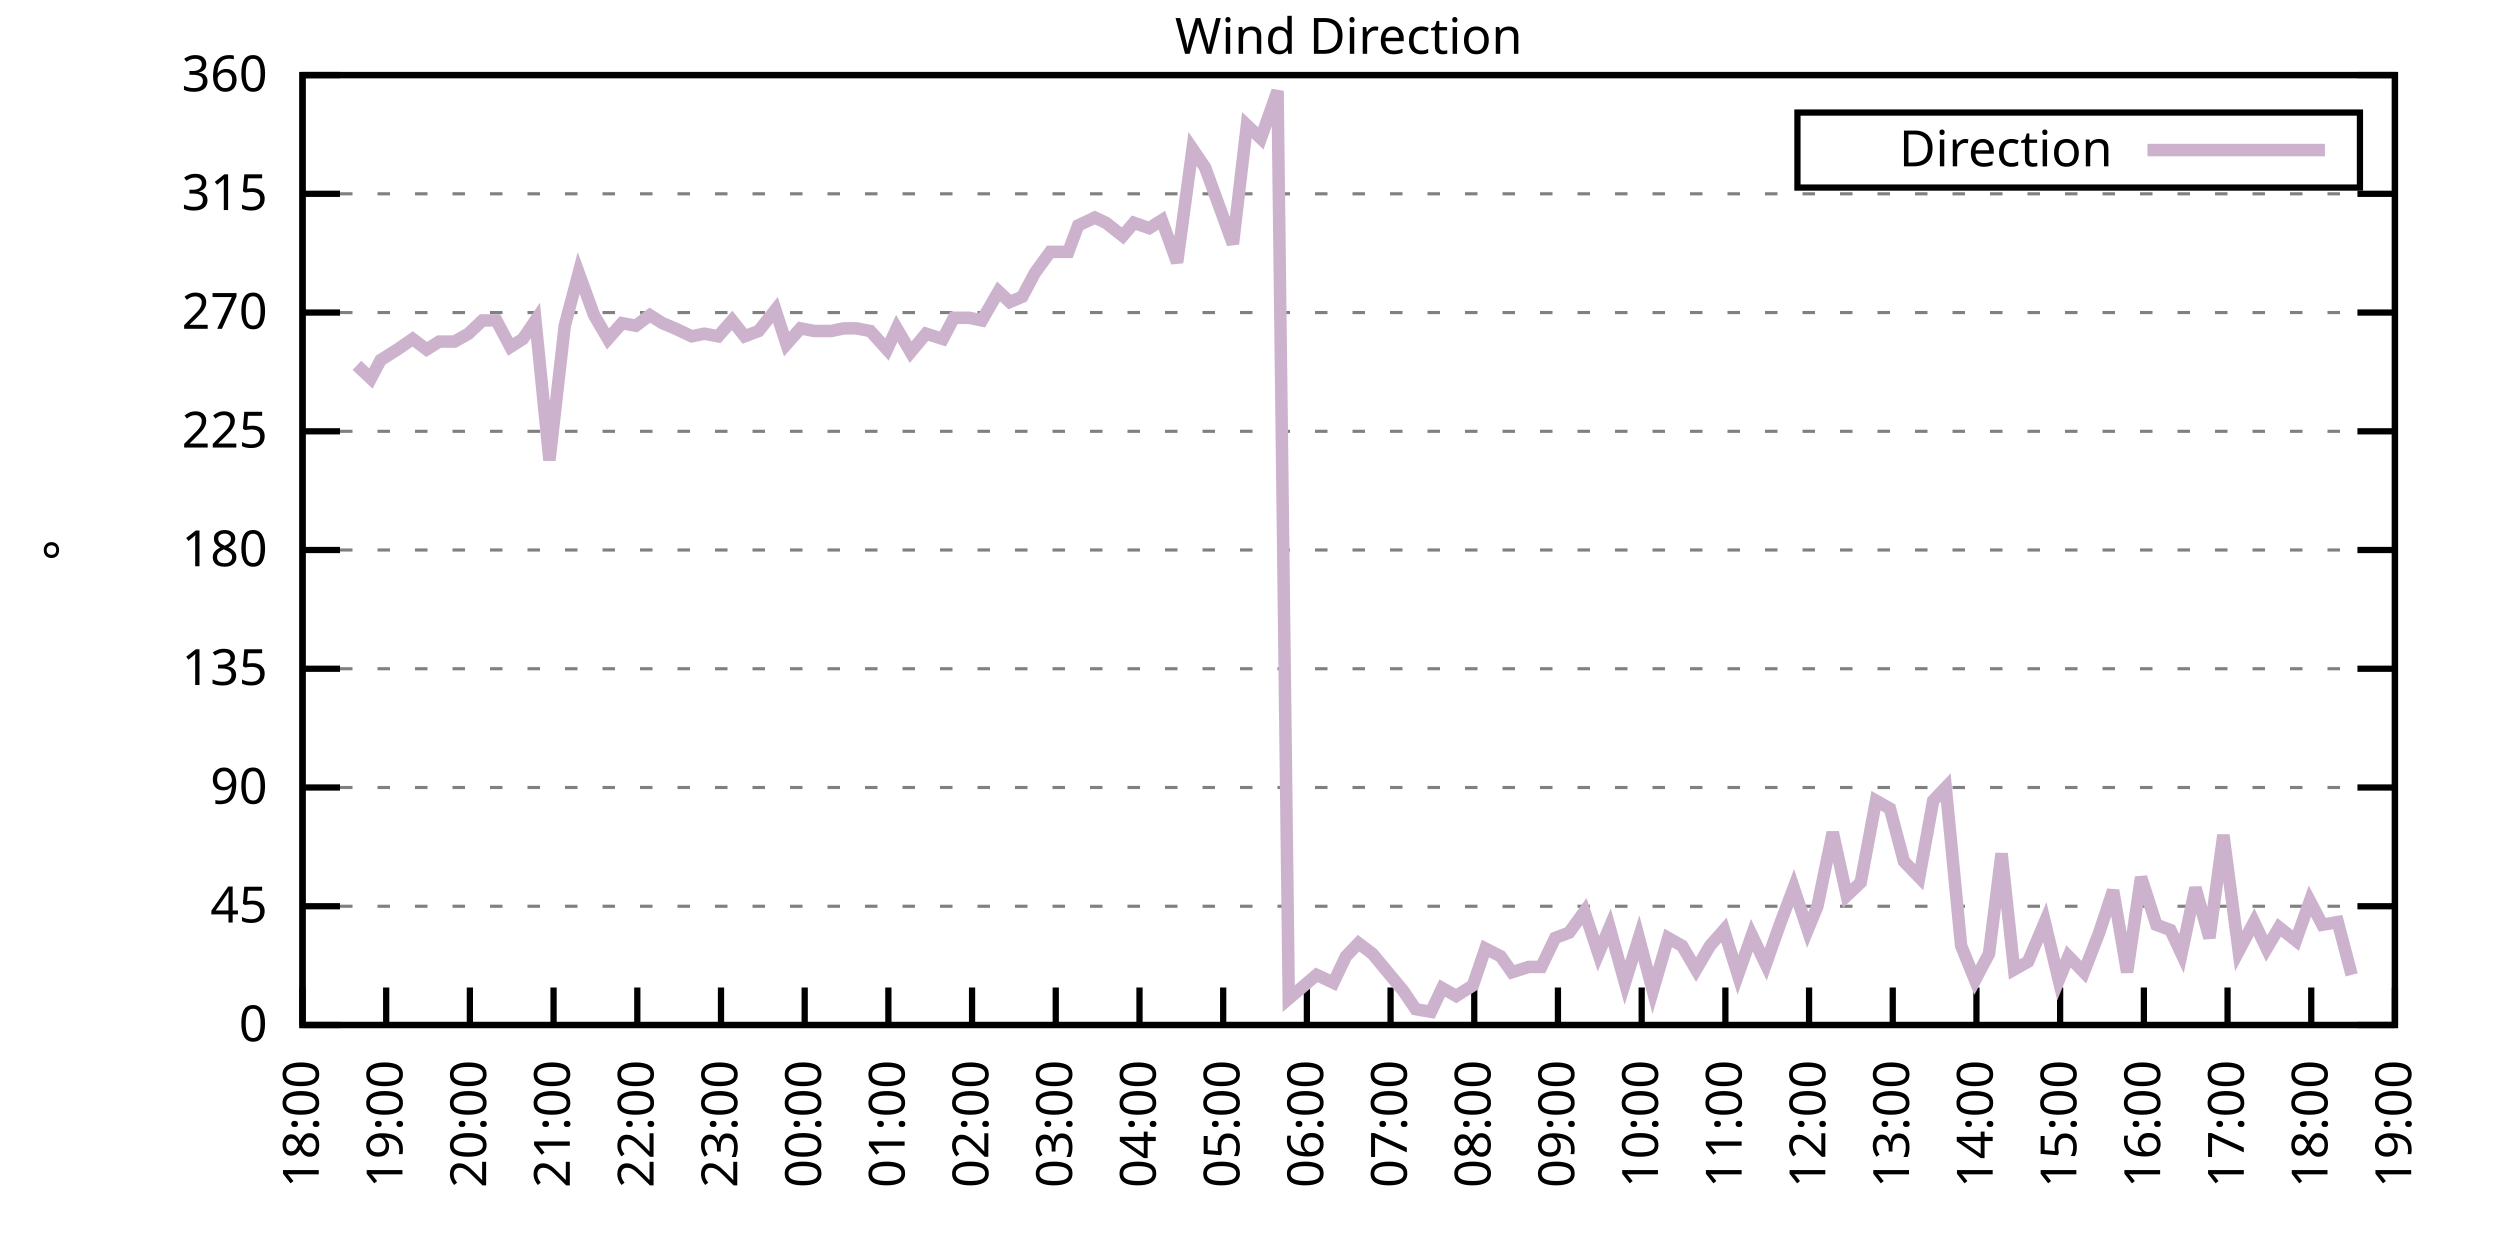
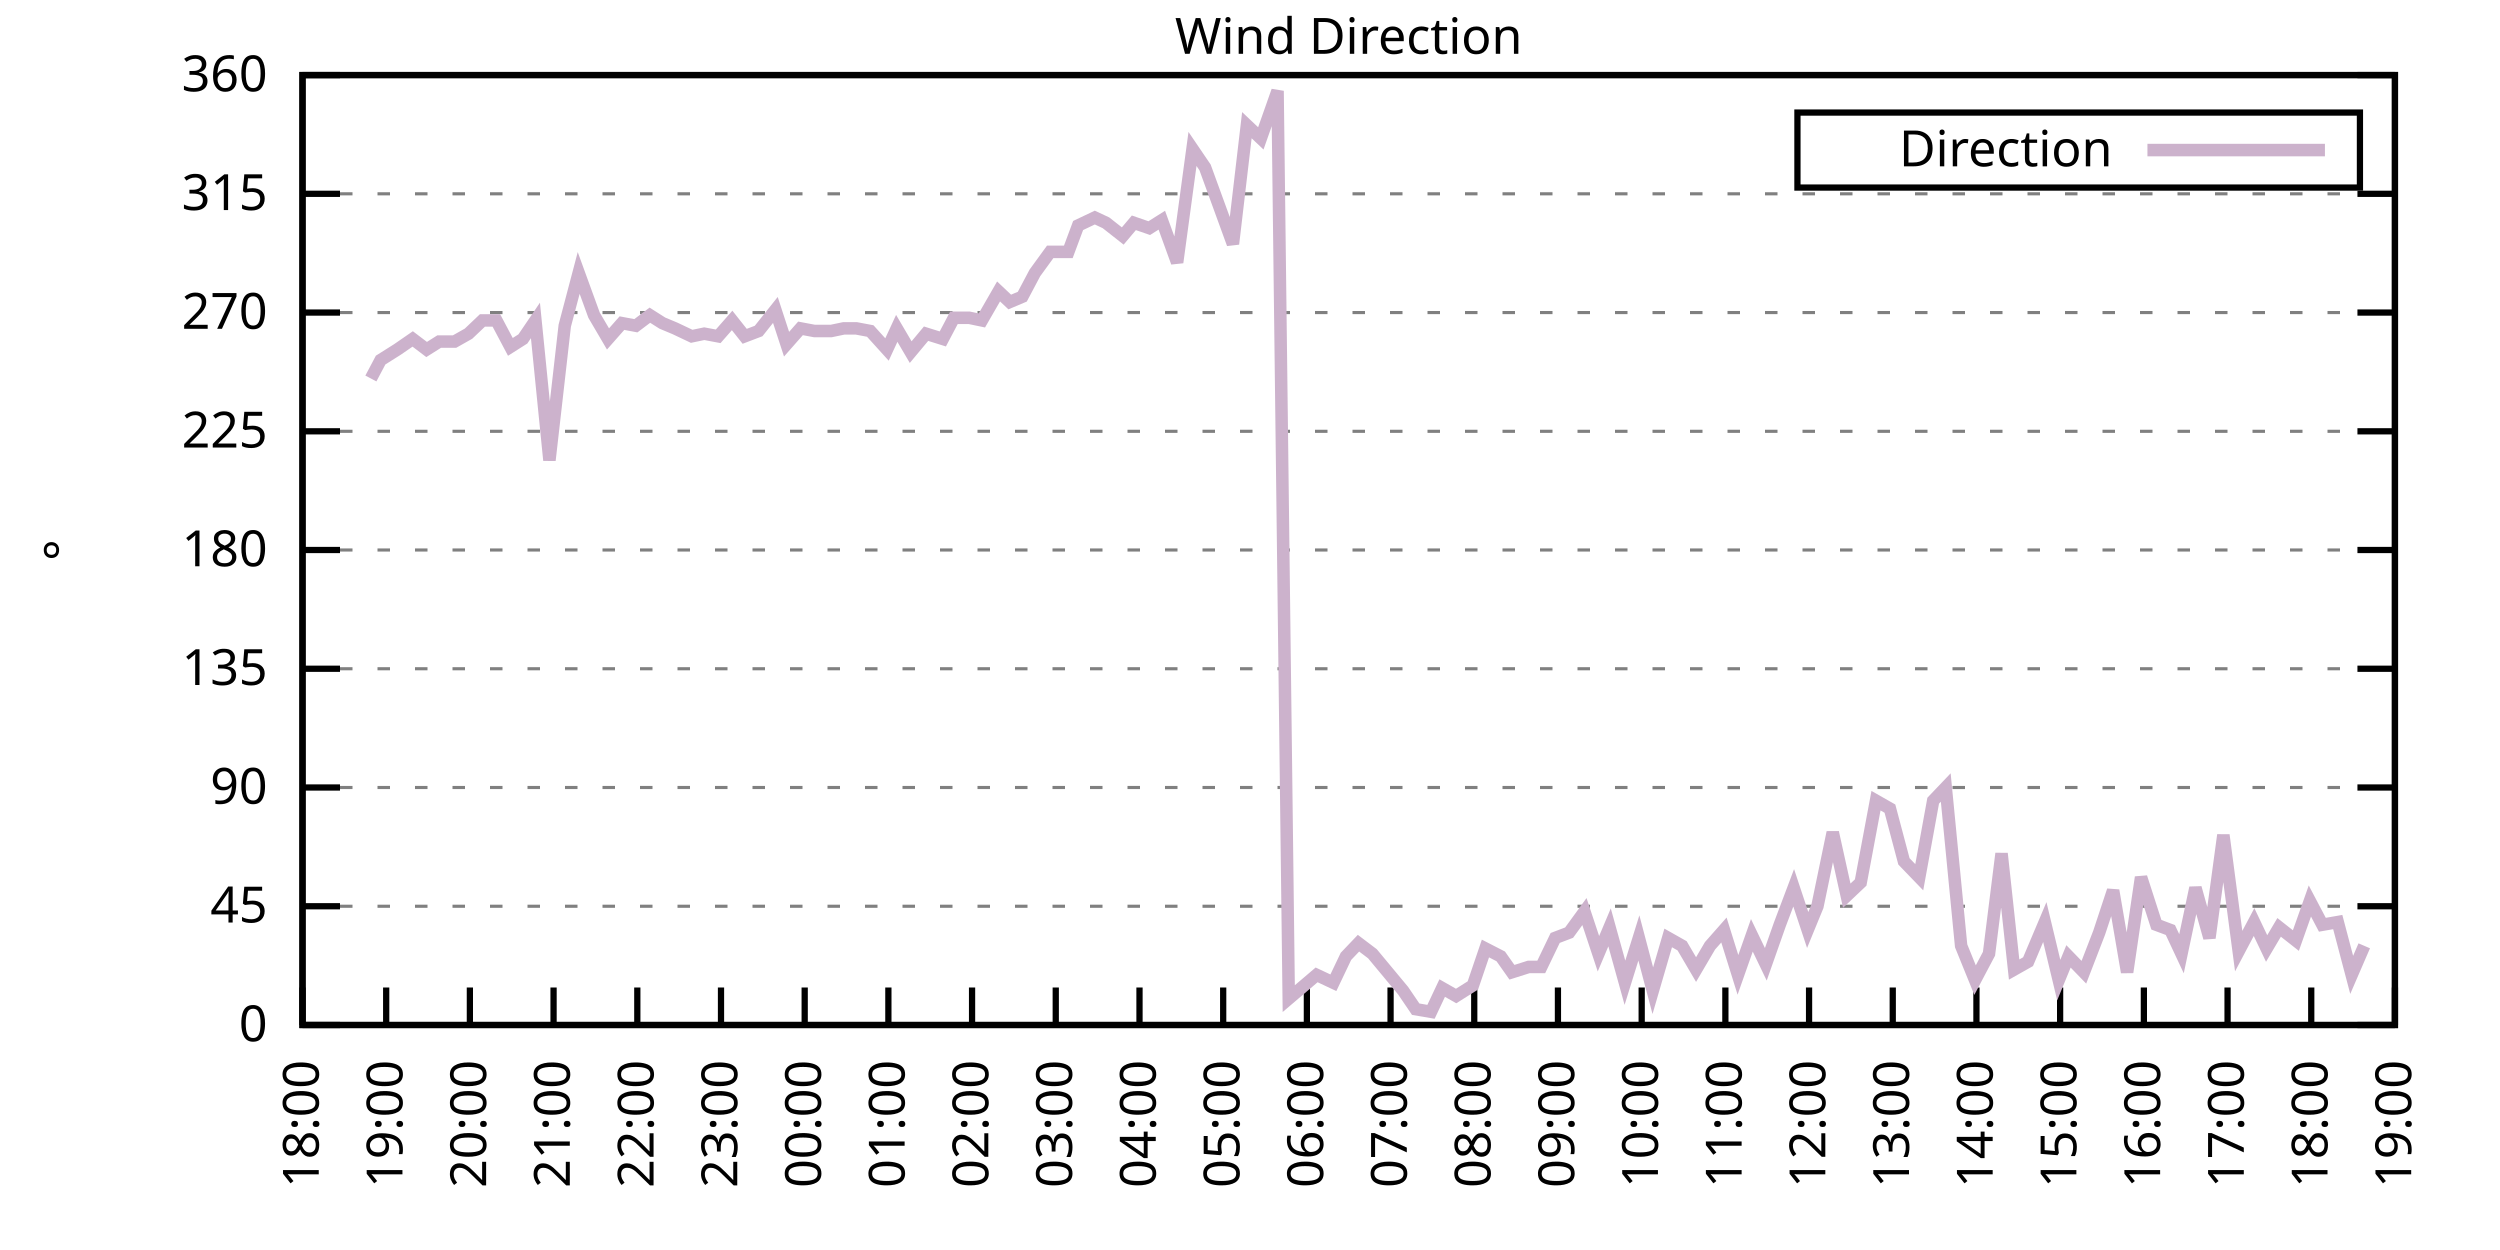
<svg xmlns="http://www.w3.org/2000/svg" xmlns:xlink="http://www.w3.org/1999/xlink" width="400" height="200" viewBox="0 0 400 200">
  <g id="gnuplot_canvas">
    <rect x="0" y="0" width="400" height="200" fill="none" />
    <defs>
      <circle id="gpDot" r="0.5" stroke-width="0.5" stroke="currentColor" />
      <path id="gpPt0" stroke-width="0.333" stroke="currentColor" d="M-1,0 h2 M0,-1 v2" />
      <path id="gpPt1" stroke-width="0.333" stroke="currentColor" d="M-1,-1 L1,1 M1,-1 L-1,1" />
      <path id="gpPt2" stroke-width="0.333" stroke="currentColor" d="M-1,0 L1,0 M0,-1 L0,1 M-1,-1 L1,1 M-1,1 L1,-1" />
      <rect id="gpPt3" stroke-width="0.333" stroke="currentColor" x="-1" y="-1" width="2" height="2" />
      <rect id="gpPt4" stroke-width="0.333" stroke="currentColor" fill="currentColor" x="-1" y="-1" width="2" height="2" />
      <circle id="gpPt5" stroke-width="0.333" stroke="currentColor" cx="0" cy="0" r="1" />
      <use xlink:href="#gpPt5" id="gpPt6" fill="currentColor" stroke="none" />
      <path id="gpPt7" stroke-width="0.333" stroke="currentColor" d="M0,-1.33 L-1.33,0.67 L1.33,0.67 z" />
      <use xlink:href="#gpPt7" id="gpPt8" fill="currentColor" stroke="none" />
      <use xlink:href="#gpPt7" id="gpPt9" stroke="currentColor" transform="rotate(180)" />
      <use xlink:href="#gpPt9" id="gpPt10" fill="currentColor" stroke="none" />
      <use xlink:href="#gpPt3" id="gpPt11" stroke="currentColor" transform="rotate(45)" />
      <use xlink:href="#gpPt11" id="gpPt12" fill="currentColor" stroke="none" />
      <path id="gpPt13" stroke-width="0.333" stroke="currentColor" d="M0,1.330 L1.265,0.411 L0.782,-1.067 L-0.782,-1.076 L-1.265,0.411 z" />
      <use xlink:href="#gpPt13" id="gpPt14" fill="currentColor" stroke="none" />
      <filter id="textbox" filterUnits="objectBoundingBox" x="0" y="0" height="1" width="1">
        <feFlood flood-color="white" flood-opacity="1" result="bgnd" />
        <feComposite in="SourceGraphic" in2="bgnd" operator="atop" />
      </filter>
      <filter id="greybox" filterUnits="objectBoundingBox" x="0" y="0" height="1" width="1">
        <feFlood flood-color="lightgrey" flood-opacity="1" result="grey" />
        <feComposite in="SourceGraphic" in2="grey" operator="atop" />
      </filter>
    </defs>
    <g fill="none" color="white" stroke="currentColor" stroke-width="1.00" stroke-linecap="butt" stroke-linejoin="miter">
</g>
    <g fill="none" color="black" stroke="currentColor" stroke-width="1.00" stroke-linecap="butt" stroke-linejoin="miter">
      <g stroke="none" shape-rendering="crispEdges">
        <polygon fill="rgb(255, 255, 255)" points="48.40,164.00 383.18,164.00 383.18,12.02 48.40,12.02 " />
      </g>
    </g>
    <g fill="none" color="black" stroke="currentColor" stroke-width="1.00" stroke-linecap="butt" stroke-linejoin="miter">
</g>
    <g fill="none" color="black" stroke="black" stroke-width="0.50" stroke-linecap="butt" stroke-linejoin="miter">
</g>
    <g fill="none" color="gray" stroke="currentColor" stroke-width="0.50" stroke-linecap="butt" stroke-linejoin="miter">
      <path stroke="gray" stroke-dasharray="2,4" class="gridline" d="M48.40,164.00 L383.19,164.00  " />
    </g>
    <g fill="none" color="gray" stroke="gray" stroke-width="1.00" stroke-linecap="butt" stroke-linejoin="miter">
</g>
    <g fill="none" color="black" stroke="currentColor" stroke-width="1.00" stroke-linecap="butt" stroke-linejoin="miter">
      <path stroke="black" d="M48.40,164.00 L54.40,164.00 M383.19,164.00 L377.19,164.00  " />
      <g transform="translate(42.80,166.60)" stroke="none" fill="black" font-family="Sans" font-size="8.00" text-anchor="end">
        <text>
          <tspan font-family="Sans"> 0</tspan>
        </text>
      </g>
    </g>
    <g fill="none" color="black" stroke="currentColor" stroke-width="1.00" stroke-linecap="butt" stroke-linejoin="miter">
</g>
    <g fill="none" color="black" stroke="black" stroke-width="0.50" stroke-linecap="butt" stroke-linejoin="miter">
</g>
    <g fill="none" color="gray" stroke="currentColor" stroke-width="0.50" stroke-linecap="butt" stroke-linejoin="miter">
      <path stroke="gray" stroke-dasharray="2,4" class="gridline" d="M48.40,145.00 L383.19,145.00  " />
    </g>
    <g fill="none" color="gray" stroke="gray" stroke-width="1.00" stroke-linecap="butt" stroke-linejoin="miter">
</g>
    <g fill="none" color="black" stroke="currentColor" stroke-width="1.00" stroke-linecap="butt" stroke-linejoin="miter">
      <path stroke="black" d="M48.40,145.00 L54.40,145.00 M383.19,145.00 L377.19,145.00  " />
      <g transform="translate(42.80,147.60)" stroke="none" fill="black" font-family="Sans" font-size="8.00" text-anchor="end">
        <text>
          <tspan font-family="Sans"> 45</tspan>
        </text>
      </g>
    </g>
    <g fill="none" color="black" stroke="currentColor" stroke-width="1.00" stroke-linecap="butt" stroke-linejoin="miter">
</g>
    <g fill="none" color="black" stroke="black" stroke-width="0.50" stroke-linecap="butt" stroke-linejoin="miter">
</g>
    <g fill="none" color="gray" stroke="currentColor" stroke-width="0.50" stroke-linecap="butt" stroke-linejoin="miter">
      <path stroke="gray" stroke-dasharray="2,4" class="gridline" d="M48.40,126.00 L383.19,126.00  " />
    </g>
    <g fill="none" color="gray" stroke="gray" stroke-width="1.00" stroke-linecap="butt" stroke-linejoin="miter">
</g>
    <g fill="none" color="black" stroke="currentColor" stroke-width="1.00" stroke-linecap="butt" stroke-linejoin="miter">
      <path stroke="black" d="M48.40,126.00 L54.40,126.00 M383.19,126.00 L377.19,126.00  " />
      <g transform="translate(42.80,128.60)" stroke="none" fill="black" font-family="Sans" font-size="8.00" text-anchor="end">
        <text>
          <tspan font-family="Sans"> 90</tspan>
        </text>
      </g>
    </g>
    <g fill="none" color="black" stroke="currentColor" stroke-width="1.00" stroke-linecap="butt" stroke-linejoin="miter">
</g>
    <g fill="none" color="black" stroke="black" stroke-width="0.50" stroke-linecap="butt" stroke-linejoin="miter">
</g>
    <g fill="none" color="gray" stroke="currentColor" stroke-width="0.50" stroke-linecap="butt" stroke-linejoin="miter">
      <path stroke="gray" stroke-dasharray="2,4" class="gridline" d="M48.40,107.00 L383.19,107.00  " />
    </g>
    <g fill="none" color="gray" stroke="gray" stroke-width="1.00" stroke-linecap="butt" stroke-linejoin="miter">
</g>
    <g fill="none" color="black" stroke="currentColor" stroke-width="1.00" stroke-linecap="butt" stroke-linejoin="miter">
      <path stroke="black" d="M48.40,107.00 L54.40,107.00 M383.19,107.00 L377.19,107.00  " />
      <g transform="translate(42.80,109.60)" stroke="none" fill="black" font-family="Sans" font-size="8.00" text-anchor="end">
        <text>
          <tspan font-family="Sans"> 135</tspan>
        </text>
      </g>
    </g>
    <g fill="none" color="black" stroke="currentColor" stroke-width="1.00" stroke-linecap="butt" stroke-linejoin="miter">
</g>
    <g fill="none" color="black" stroke="black" stroke-width="0.50" stroke-linecap="butt" stroke-linejoin="miter">
</g>
    <g fill="none" color="gray" stroke="currentColor" stroke-width="0.50" stroke-linecap="butt" stroke-linejoin="miter">
      <path stroke="gray" stroke-dasharray="2,4" class="gridline" d="M48.40,88.00 L383.19,88.00  " />
    </g>
    <g fill="none" color="gray" stroke="gray" stroke-width="1.00" stroke-linecap="butt" stroke-linejoin="miter">
</g>
    <g fill="none" color="black" stroke="currentColor" stroke-width="1.00" stroke-linecap="butt" stroke-linejoin="miter">
      <path stroke="black" d="M48.40,88.00 L54.40,88.00 M383.19,88.00 L377.19,88.00  " />
      <g transform="translate(42.80,90.60)" stroke="none" fill="black" font-family="Sans" font-size="8.00" text-anchor="end">
        <text>
          <tspan font-family="Sans"> 180</tspan>
        </text>
      </g>
    </g>
    <g fill="none" color="black" stroke="currentColor" stroke-width="1.00" stroke-linecap="butt" stroke-linejoin="miter">
</g>
    <g fill="none" color="black" stroke="black" stroke-width="0.50" stroke-linecap="butt" stroke-linejoin="miter">
</g>
    <g fill="none" color="gray" stroke="currentColor" stroke-width="0.50" stroke-linecap="butt" stroke-linejoin="miter">
      <path stroke="gray" stroke-dasharray="2,4" class="gridline" d="M48.40,69.01 L383.19,69.01  " />
    </g>
    <g fill="none" color="gray" stroke="gray" stroke-width="1.00" stroke-linecap="butt" stroke-linejoin="miter">
</g>
    <g fill="none" color="black" stroke="currentColor" stroke-width="1.00" stroke-linecap="butt" stroke-linejoin="miter">
      <path stroke="black" d="M48.40,69.01 L54.40,69.01 M383.19,69.01 L377.19,69.01  " />
      <g transform="translate(42.80,71.61)" stroke="none" fill="black" font-family="Sans" font-size="8.00" text-anchor="end">
        <text>
          <tspan font-family="Sans"> 225</tspan>
        </text>
      </g>
    </g>
    <g fill="none" color="black" stroke="currentColor" stroke-width="1.00" stroke-linecap="butt" stroke-linejoin="miter">
</g>
    <g fill="none" color="black" stroke="black" stroke-width="0.50" stroke-linecap="butt" stroke-linejoin="miter">
</g>
    <g fill="none" color="gray" stroke="currentColor" stroke-width="0.50" stroke-linecap="butt" stroke-linejoin="miter">
      <path stroke="gray" stroke-dasharray="2,4" class="gridline" d="M48.40,50.01 L383.19,50.01  " />
    </g>
    <g fill="none" color="gray" stroke="gray" stroke-width="1.00" stroke-linecap="butt" stroke-linejoin="miter">
</g>
    <g fill="none" color="black" stroke="currentColor" stroke-width="1.00" stroke-linecap="butt" stroke-linejoin="miter">
      <path stroke="black" d="M48.40,50.01 L54.40,50.01 M383.19,50.01 L377.19,50.01  " />
      <g transform="translate(42.80,52.61)" stroke="none" fill="black" font-family="Sans" font-size="8.00" text-anchor="end">
        <text>
          <tspan font-family="Sans"> 270</tspan>
        </text>
      </g>
    </g>
    <g fill="none" color="black" stroke="currentColor" stroke-width="1.00" stroke-linecap="butt" stroke-linejoin="miter">
</g>
    <g fill="none" color="black" stroke="black" stroke-width="0.50" stroke-linecap="butt" stroke-linejoin="miter">
</g>
    <g fill="none" color="gray" stroke="currentColor" stroke-width="0.50" stroke-linecap="butt" stroke-linejoin="miter">
      <path stroke="gray" stroke-dasharray="2,4" class="gridline" d="M48.40,31.01 L383.19,31.01  " />
    </g>
    <g fill="none" color="gray" stroke="gray" stroke-width="1.00" stroke-linecap="butt" stroke-linejoin="miter">
</g>
    <g fill="none" color="black" stroke="currentColor" stroke-width="1.00" stroke-linecap="butt" stroke-linejoin="miter">
      <path stroke="black" d="M48.40,31.01 L54.40,31.01 M383.19,31.01 L377.19,31.01  " />
      <g transform="translate(42.80,33.61)" stroke="none" fill="black" font-family="Sans" font-size="8.00" text-anchor="end">
        <text>
          <tspan font-family="Sans"> 315</tspan>
        </text>
      </g>
    </g>
    <g fill="none" color="black" stroke="currentColor" stroke-width="1.00" stroke-linecap="butt" stroke-linejoin="miter">
</g>
    <g fill="none" color="black" stroke="black" stroke-width="0.50" stroke-linecap="butt" stroke-linejoin="miter">
</g>
    <g fill="none" color="gray" stroke="currentColor" stroke-width="0.50" stroke-linecap="butt" stroke-linejoin="miter">
      <path stroke="gray" stroke-dasharray="2,4" class="gridline" d="M48.40,12.01 L383.19,12.01  " />
    </g>
    <g fill="none" color="gray" stroke="gray" stroke-width="1.00" stroke-linecap="butt" stroke-linejoin="miter">
</g>
    <g fill="none" color="black" stroke="currentColor" stroke-width="1.00" stroke-linecap="butt" stroke-linejoin="miter">
      <path stroke="black" d="M48.40,12.01 L54.40,12.01 M383.19,12.01 L377.19,12.01  " />
      <g transform="translate(42.80,14.61)" stroke="none" fill="black" font-family="Sans" font-size="8.00" text-anchor="end">
        <text>
          <tspan font-family="Sans"> 360</tspan>
        </text>
      </g>
    </g>
    <g fill="none" color="black" stroke="currentColor" stroke-width="1.00" stroke-linecap="butt" stroke-linejoin="miter">
      <path stroke="black" d="M48.40,164.00 L48.40,158.00  " />
      <g transform="translate(51.00,169.60) rotate(270.00)" stroke="none" fill="black" font-family="Sans" font-size="8.00" text-anchor="end">
        <text>
          <tspan font-family="Sans">18:00</tspan>
        </text>
      </g>
    </g>
    <g fill="none" color="black" stroke="currentColor" stroke-width="1.00" stroke-linecap="butt" stroke-linejoin="miter">
      <path stroke="black" d="M61.79,164.00 L61.79,158.00  " />
      <g transform="translate(64.39,169.60) rotate(270.00)" stroke="none" fill="black" font-family="Sans" font-size="8.00" text-anchor="end">
        <text>
          <tspan font-family="Sans">19:00</tspan>
        </text>
      </g>
    </g>
    <g fill="none" color="black" stroke="currentColor" stroke-width="1.00" stroke-linecap="butt" stroke-linejoin="miter">
      <path stroke="black" d="M75.18,164.00 L75.18,158.00  " />
      <g transform="translate(77.78,169.60) rotate(270.00)" stroke="none" fill="black" font-family="Sans" font-size="8.00" text-anchor="end">
        <text>
          <tspan font-family="Sans">20:00</tspan>
        </text>
      </g>
    </g>
    <g fill="none" color="black" stroke="currentColor" stroke-width="1.00" stroke-linecap="butt" stroke-linejoin="miter">
      <path stroke="black" d="M88.57,164.00 L88.57,158.00  " />
      <g transform="translate(91.17,169.60) rotate(270.00)" stroke="none" fill="black" font-family="Sans" font-size="8.00" text-anchor="end">
        <text>
          <tspan font-family="Sans">21:00</tspan>
        </text>
      </g>
    </g>
    <g fill="none" color="black" stroke="currentColor" stroke-width="1.00" stroke-linecap="butt" stroke-linejoin="miter">
      <path stroke="black" d="M101.97,164.00 L101.97,158.00  " />
      <g transform="translate(104.57,169.60) rotate(270.00)" stroke="none" fill="black" font-family="Sans" font-size="8.00" text-anchor="end">
        <text>
          <tspan font-family="Sans">22:00</tspan>
        </text>
      </g>
    </g>
    <g fill="none" color="black" stroke="currentColor" stroke-width="1.00" stroke-linecap="butt" stroke-linejoin="miter">
      <path stroke="black" d="M115.36,164.00 L115.36,158.00  " />
      <g transform="translate(117.96,169.60) rotate(270.00)" stroke="none" fill="black" font-family="Sans" font-size="8.00" text-anchor="end">
        <text>
          <tspan font-family="Sans">23:00</tspan>
        </text>
      </g>
    </g>
    <g fill="none" color="black" stroke="currentColor" stroke-width="1.00" stroke-linecap="butt" stroke-linejoin="miter">
      <path stroke="black" d="M128.75,164.00 L128.75,158.00  " />
      <g transform="translate(131.35,169.60) rotate(270.00)" stroke="none" fill="black" font-family="Sans" font-size="8.00" text-anchor="end">
        <text>
          <tspan font-family="Sans">00:00</tspan>
        </text>
      </g>
    </g>
    <g fill="none" color="black" stroke="currentColor" stroke-width="1.00" stroke-linecap="butt" stroke-linejoin="miter">
      <path stroke="black" d="M142.14,164.00 L142.14,158.00  " />
      <g transform="translate(144.74,169.60) rotate(270.00)" stroke="none" fill="black" font-family="Sans" font-size="8.00" text-anchor="end">
        <text>
          <tspan font-family="Sans">01:00</tspan>
        </text>
      </g>
    </g>
    <g fill="none" color="black" stroke="currentColor" stroke-width="1.00" stroke-linecap="butt" stroke-linejoin="miter">
      <path stroke="black" d="M155.53,164.00 L155.53,158.00  " />
      <g transform="translate(158.13,169.60) rotate(270.00)" stroke="none" fill="black" font-family="Sans" font-size="8.00" text-anchor="end">
        <text>
          <tspan font-family="Sans">02:00</tspan>
        </text>
      </g>
    </g>
    <g fill="none" color="black" stroke="currentColor" stroke-width="1.00" stroke-linecap="butt" stroke-linejoin="miter">
      <path stroke="black" d="M168.92,164.00 L168.92,158.00  " />
      <g transform="translate(171.52,169.60) rotate(270.00)" stroke="none" fill="black" font-family="Sans" font-size="8.00" text-anchor="end">
        <text>
          <tspan font-family="Sans">03:00</tspan>
        </text>
      </g>
    </g>
    <g fill="none" color="black" stroke="currentColor" stroke-width="1.00" stroke-linecap="butt" stroke-linejoin="miter">
      <path stroke="black" d="M182.32,164.00 L182.32,158.00  " />
      <g transform="translate(184.92,169.60) rotate(270.00)" stroke="none" fill="black" font-family="Sans" font-size="8.00" text-anchor="end">
        <text>
          <tspan font-family="Sans">04:00</tspan>
        </text>
      </g>
    </g>
    <g fill="none" color="black" stroke="currentColor" stroke-width="1.00" stroke-linecap="butt" stroke-linejoin="miter">
      <path stroke="black" d="M195.71,164.00 L195.71,158.00  " />
      <g transform="translate(198.31,169.60) rotate(270.00)" stroke="none" fill="black" font-family="Sans" font-size="8.00" text-anchor="end">
        <text>
          <tspan font-family="Sans">05:00</tspan>
        </text>
      </g>
    </g>
    <g fill="none" color="black" stroke="currentColor" stroke-width="1.00" stroke-linecap="butt" stroke-linejoin="miter">
      <path stroke="black" d="M209.10,164.00 L209.10,158.00  " />
      <g transform="translate(211.70,169.60) rotate(270.00)" stroke="none" fill="black" font-family="Sans" font-size="8.00" text-anchor="end">
        <text>
          <tspan font-family="Sans">06:00</tspan>
        </text>
      </g>
    </g>
    <g fill="none" color="black" stroke="currentColor" stroke-width="1.00" stroke-linecap="butt" stroke-linejoin="miter">
      <path stroke="black" d="M222.49,164.00 L222.49,158.00  " />
      <g transform="translate(225.09,169.60) rotate(270.00)" stroke="none" fill="black" font-family="Sans" font-size="8.00" text-anchor="end">
        <text>
          <tspan font-family="Sans">07:00</tspan>
        </text>
      </g>
    </g>
    <g fill="none" color="black" stroke="currentColor" stroke-width="1.00" stroke-linecap="butt" stroke-linejoin="miter">
      <path stroke="black" d="M235.88,164.00 L235.88,158.00  " />
      <g transform="translate(238.48,169.60) rotate(270.00)" stroke="none" fill="black" font-family="Sans" font-size="8.00" text-anchor="end">
        <text>
          <tspan font-family="Sans">08:00</tspan>
        </text>
      </g>
    </g>
    <g fill="none" color="black" stroke="currentColor" stroke-width="1.00" stroke-linecap="butt" stroke-linejoin="miter">
      <path stroke="black" d="M249.27,164.00 L249.27,158.00  " />
      <g transform="translate(251.87,169.60) rotate(270.00)" stroke="none" fill="black" font-family="Sans" font-size="8.00" text-anchor="end">
        <text>
          <tspan font-family="Sans">09:00</tspan>
        </text>
      </g>
    </g>
    <g fill="none" color="black" stroke="currentColor" stroke-width="1.00" stroke-linecap="butt" stroke-linejoin="miter">
      <path stroke="black" d="M262.67,164.00 L262.67,158.00  " />
      <g transform="translate(265.27,169.60) rotate(270.00)" stroke="none" fill="black" font-family="Sans" font-size="8.00" text-anchor="end">
        <text>
          <tspan font-family="Sans">10:00</tspan>
        </text>
      </g>
    </g>
    <g fill="none" color="black" stroke="currentColor" stroke-width="1.00" stroke-linecap="butt" stroke-linejoin="miter">
      <path stroke="black" d="M276.06,164.00 L276.06,158.00  " />
      <g transform="translate(278.66,169.60) rotate(270.00)" stroke="none" fill="black" font-family="Sans" font-size="8.00" text-anchor="end">
        <text>
          <tspan font-family="Sans">11:00</tspan>
        </text>
      </g>
    </g>
    <g fill="none" color="black" stroke="currentColor" stroke-width="1.00" stroke-linecap="butt" stroke-linejoin="miter">
      <path stroke="black" d="M289.45,164.00 L289.45,158.00  " />
      <g transform="translate(292.05,169.60) rotate(270.00)" stroke="none" fill="black" font-family="Sans" font-size="8.00" text-anchor="end">
        <text>
          <tspan font-family="Sans">12:00</tspan>
        </text>
      </g>
    </g>
    <g fill="none" color="black" stroke="currentColor" stroke-width="1.00" stroke-linecap="butt" stroke-linejoin="miter">
      <path stroke="black" d="M302.84,164.00 L302.84,158.00  " />
      <g transform="translate(305.44,169.60) rotate(270.00)" stroke="none" fill="black" font-family="Sans" font-size="8.00" text-anchor="end">
        <text>
          <tspan font-family="Sans">13:00</tspan>
        </text>
      </g>
    </g>
    <g fill="none" color="black" stroke="currentColor" stroke-width="1.00" stroke-linecap="butt" stroke-linejoin="miter">
      <path stroke="black" d="M316.23,164.00 L316.23,158.00  " />
      <g transform="translate(318.83,169.60) rotate(270.00)" stroke="none" fill="black" font-family="Sans" font-size="8.00" text-anchor="end">
        <text>
          <tspan font-family="Sans">14:00</tspan>
        </text>
      </g>
    </g>
    <g fill="none" color="black" stroke="currentColor" stroke-width="1.00" stroke-linecap="butt" stroke-linejoin="miter">
      <path stroke="black" d="M329.62,164.00 L329.62,158.00  " />
      <g transform="translate(332.22,169.60) rotate(270.00)" stroke="none" fill="black" font-family="Sans" font-size="8.00" text-anchor="end">
        <text>
          <tspan font-family="Sans">15:00</tspan>
        </text>
      </g>
    </g>
    <g fill="none" color="black" stroke="currentColor" stroke-width="1.00" stroke-linecap="butt" stroke-linejoin="miter">
      <path stroke="black" d="M343.02,164.00 L343.02,158.00  " />
      <g transform="translate(345.62,169.60) rotate(270.00)" stroke="none" fill="black" font-family="Sans" font-size="8.00" text-anchor="end">
        <text>
          <tspan font-family="Sans">16:00</tspan>
        </text>
      </g>
    </g>
    <g fill="none" color="black" stroke="currentColor" stroke-width="1.00" stroke-linecap="butt" stroke-linejoin="miter">
      <path stroke="black" d="M356.41,164.00 L356.41,158.00  " />
      <g transform="translate(359.01,169.60) rotate(270.00)" stroke="none" fill="black" font-family="Sans" font-size="8.00" text-anchor="end">
        <text>
          <tspan font-family="Sans">17:00</tspan>
        </text>
      </g>
    </g>
    <g fill="none" color="black" stroke="currentColor" stroke-width="1.00" stroke-linecap="butt" stroke-linejoin="miter">
      <path stroke="black" d="M369.80,164.00 L369.80,158.00  " />
      <g transform="translate(372.40,169.60) rotate(270.00)" stroke="none" fill="black" font-family="Sans" font-size="8.00" text-anchor="end">
        <text>
          <tspan font-family="Sans">18:00</tspan>
        </text>
      </g>
    </g>
    <g fill="none" color="black" stroke="currentColor" stroke-width="1.00" stroke-linecap="butt" stroke-linejoin="miter">
      <path stroke="black" d="M383.19,164.00 L383.19,158.00  " />
      <g transform="translate(385.79,169.60) rotate(270.00)" stroke="none" fill="black" font-family="Sans" font-size="8.00" text-anchor="end">
        <text>
          <tspan font-family="Sans">19:00</tspan>
        </text>
      </g>
    </g>
    <g fill="none" color="black" stroke="currentColor" stroke-width="1.00" stroke-linecap="butt" stroke-linejoin="miter">
</g>
    <g fill="none" color="black" stroke="currentColor" stroke-width="1.00" stroke-linecap="butt" stroke-linejoin="miter">
      <path stroke="black" d="M48.40,12.01 L48.40,164.00 L383.19,164.00 L383.19,12.01 L48.40,12.01 Z  " />
    </g>
    <g fill="none" color="black" stroke="currentColor" stroke-width="1.00" stroke-linecap="butt" stroke-linejoin="miter">
</g>
    <g fill="none" color="black" stroke="currentColor" stroke-width="1.00" stroke-linecap="butt" stroke-linejoin="miter">
      <path stroke="black" d="M287.59,30.01 L287.59,18.01 L377.59,18.01 L377.59,30.01 L287.59,30.01 Z  " />
    </g>
    <g id="Wind_direction_plot_1">
      <g fill="none" color="white" stroke="black" stroke-width="2.00" stroke-linecap="butt" stroke-linejoin="miter">
</g>
      <g fill="none" color="black" stroke="currentColor" stroke-width="2.00" stroke-linecap="butt" stroke-linejoin="miter">
        <g transform="translate(337.99,26.61)" stroke="none" fill="black" font-family="Sans" font-size="8.00" text-anchor="end">
          <text>
            <tspan font-family="Sans">Direction</tspan>
          </text>
        </g>
      </g>
      <g fill="none" color="black" stroke="currentColor" stroke-width="2.00" stroke-linecap="butt" stroke-linejoin="miter">
-         <path stroke="rgb(204, 178, 204)" d="M343.59,24.01 L371.99,24.01 M57.10,58.45 L59.34,60.56 L60.90,57.61 L63.58,55.92 L66.03,54.23 L68.26,55.92   L70.27,54.65 L72.73,54.65 L74.96,53.39 L77.19,51.27 L79.42,51.27 L81.66,55.50 L83.66,54.23 L85.67,51.27   L87.91,73.65 L90.36,52.12 L92.59,43.67 L95.05,50.43 L97.28,54.23 L99.51,51.70 L101.74,52.12 L103.98,50.43   L105.98,51.70 L107.99,52.54 L110.67,53.81 L112.68,53.39 L114.91,53.81 L117.14,51.27 L119.15,53.81 L121.38,52.96   L124.06,49.59 L125.85,55.07 L128.08,52.54 L130.31,52.96 L132.99,52.96 L135.00,52.54 L137.01,52.54 L139.24,52.96   L141.92,55.92 L143.48,52.54 L145.71,56.34 L148.17,53.39 L150.85,54.23 L152.63,50.85 L155.09,50.85 L157.10,51.27   L159.77,46.63 L161.56,48.32 L163.57,47.47 L165.58,43.67 L168.03,40.30 L170.93,40.30 L172.50,36.08 L175.17,34.81   L176.96,35.65 L179.64,37.76 L181.42,35.65 L183.88,36.50 L185.89,35.23 L188.34,41.99 L190.80,23.83 L192.81,26.79   L197.27,39.03 L199.50,20.03 L201.73,22.14 L204.41,14.54 L206.20,159.78 L210.66,155.98 L213.34,157.24 L215.35,153.02   L217.36,150.91 L219.59,152.60 L224.50,158.51 L226.51,161.47 L228.96,161.89 L230.75,158.09 L232.98,159.36 L235.66,157.67   L237.67,151.76 L240.12,153.02 L241.91,155.56 L244.59,154.71 L246.60,154.71 L248.83,150.07 L251.06,149.22 L253.51,145.85   L255.75,152.60 L257.53,148.38 L259.99,157.24 L262.22,150.07 L264.45,158.51 L266.91,150.07 L269.14,151.33 L271.37,155.13   L273.60,151.33 L275.83,148.80 L278.07,155.98 L280.30,149.65 L282.53,154.29 L284.76,147.96 L286.99,142.05 L289.23,148.80   L290.79,145.00 L293.24,133.18 L295.48,143.31 L297.71,141.20 L300.16,128.11 L302.39,129.38 L304.63,137.82 L307.08,140.36   L309.31,128.11 L311.32,126.00 L313.78,151.33 L316.01,156.82 L318.24,152.60 L320.25,136.56 L322.26,155.13 L324.49,153.87   L327.17,147.53 L329.40,156.82 L330.96,153.02 L333.42,155.56 L335.87,149.22 L338.10,142.47 L340.34,155.56 L342.57,140.36   L345.02,147.96 L347.26,148.80 L349.04,152.60 L351.27,142.05 L353.51,150.07 L355.74,133.60 L358.19,152.18 L360.65,147.53   L362.66,151.76 L364.66,148.38 L367.34,150.49 L369.58,144.16 L371.58,147.96 L374.04,147.53 L376.27,155.98  " />
+         <path stroke="rgb(204, 178, 204)" d="M343.59,24.01 L371.99,24.01 M59.34,60.56 L60.90,57.61 L63.58,55.92 L66.03,54.23 L68.26,55.92 L70.27,54.65   L72.73,54.65 L74.96,53.39 L77.19,51.27 L79.42,51.27 L81.66,55.50 L83.66,54.23 L85.67,51.27 L87.91,73.65   L90.36,52.12 L92.59,43.67 L95.05,50.43 L97.28,54.23 L99.51,51.70 L101.74,52.12 L103.98,50.43 L105.98,51.70   L107.99,52.54 L110.67,53.81 L112.68,53.39 L114.91,53.81 L117.14,51.27 L119.15,53.81 L121.38,52.96 L124.06,49.59   L125.85,55.07 L128.08,52.54 L130.31,52.96 L132.99,52.96 L135.00,52.54 L137.01,52.54 L139.24,52.96 L141.92,55.92   L143.48,52.54 L145.71,56.34 L148.17,53.39 L150.85,54.23 L152.63,50.85 L155.09,50.85 L157.10,51.27 L159.77,46.63   L161.56,48.32 L163.57,47.47 L165.58,43.67 L168.03,40.30 L170.93,40.30 L172.50,36.08 L175.17,34.81 L176.96,35.65   L179.64,37.76 L181.42,35.65 L183.88,36.50 L185.89,35.23 L188.34,41.99 L190.80,23.83 L192.81,26.79 L197.27,39.03   L199.50,20.03 L201.73,22.14 L204.41,14.54 L206.20,159.78 L210.66,155.98 L213.34,157.24 L215.35,153.02 L217.36,150.91   L219.59,152.60 L224.50,158.51 L226.51,161.47 L228.96,161.89 L230.75,158.09 L232.98,159.36 L235.66,157.67 L237.67,151.76   L240.12,153.02 L241.91,155.56 L244.59,154.71 L246.60,154.71 L248.83,150.07 L251.06,149.22 L253.51,145.85 L255.75,152.60   L257.53,148.38 L259.99,157.24 L262.22,150.07 L264.45,158.51 L266.91,150.07 L269.14,151.33 L271.37,155.13 L273.60,151.33   L275.83,148.80 L278.07,155.98 L280.30,149.65 L282.53,154.29 L284.76,147.96 L286.99,142.05 L289.23,148.80 L290.79,145.00   L293.24,133.18 L295.48,143.31 L297.71,141.20 L300.16,128.11 L302.39,129.38 L304.63,137.82 L307.08,140.36 L309.31,128.11   L311.32,126.00 L313.78,151.33 L316.01,156.82 L318.24,152.60 L320.25,136.56 L322.26,155.13 L324.49,153.87 L327.17,147.53   L329.40,156.82 L330.96,153.02 L333.42,155.56 L335.87,149.22 L338.10,142.47 L340.34,155.56 L342.57,140.36 L345.02,147.96   L347.26,148.80 L349.04,152.60 L351.27,142.05 L353.51,150.07 L355.74,133.60 L358.19,152.18 L360.65,147.53 L362.66,151.76   L364.66,148.38 L367.34,150.49 L369.58,144.16 L371.58,147.96 L374.04,147.53 L376.27,155.98 L378.28,151.33  " />
      </g>
    </g>
    <g fill="none" color="black" stroke="currentColor" stroke-width="2.00" stroke-linecap="butt" stroke-linejoin="miter">
</g>
    <g fill="none" color="black" stroke="black" stroke-width="1.00" stroke-linecap="butt" stroke-linejoin="miter">
</g>
    <g fill="none" color="black" stroke="currentColor" stroke-width="1.00" stroke-linecap="butt" stroke-linejoin="miter">
      <path stroke="black" d="M48.40,12.01 L48.40,164.00 L383.19,164.00 L383.19,12.01 L48.40,12.01 Z  " />
      <g transform="translate(12.80,88.01) rotate(270.00)" stroke="none" fill="black" font-family="Sans" font-size="8.00" text-anchor="middle">
        <text>
          <tspan font-family="Sans">°</tspan>
        </text>
      </g>
    </g>
    <g fill="none" color="black" stroke="currentColor" stroke-width="1.00" stroke-linecap="butt" stroke-linejoin="miter">
</g>
    <g fill="none" color="black" stroke="currentColor" stroke-width="1.00" stroke-linecap="butt" stroke-linejoin="miter">
      <g transform="translate(215.79,8.61)" stroke="none" fill="black" font-family="Sans" font-size="8.00" text-anchor="middle">
        <text>
          <tspan font-family="Sans">Wind Direction</tspan>
        </text>
      </g>
    </g>
    <g fill="none" color="black" stroke="currentColor" stroke-width="1.00" stroke-linecap="butt" stroke-linejoin="miter">
</g>
  </g>
</svg>
